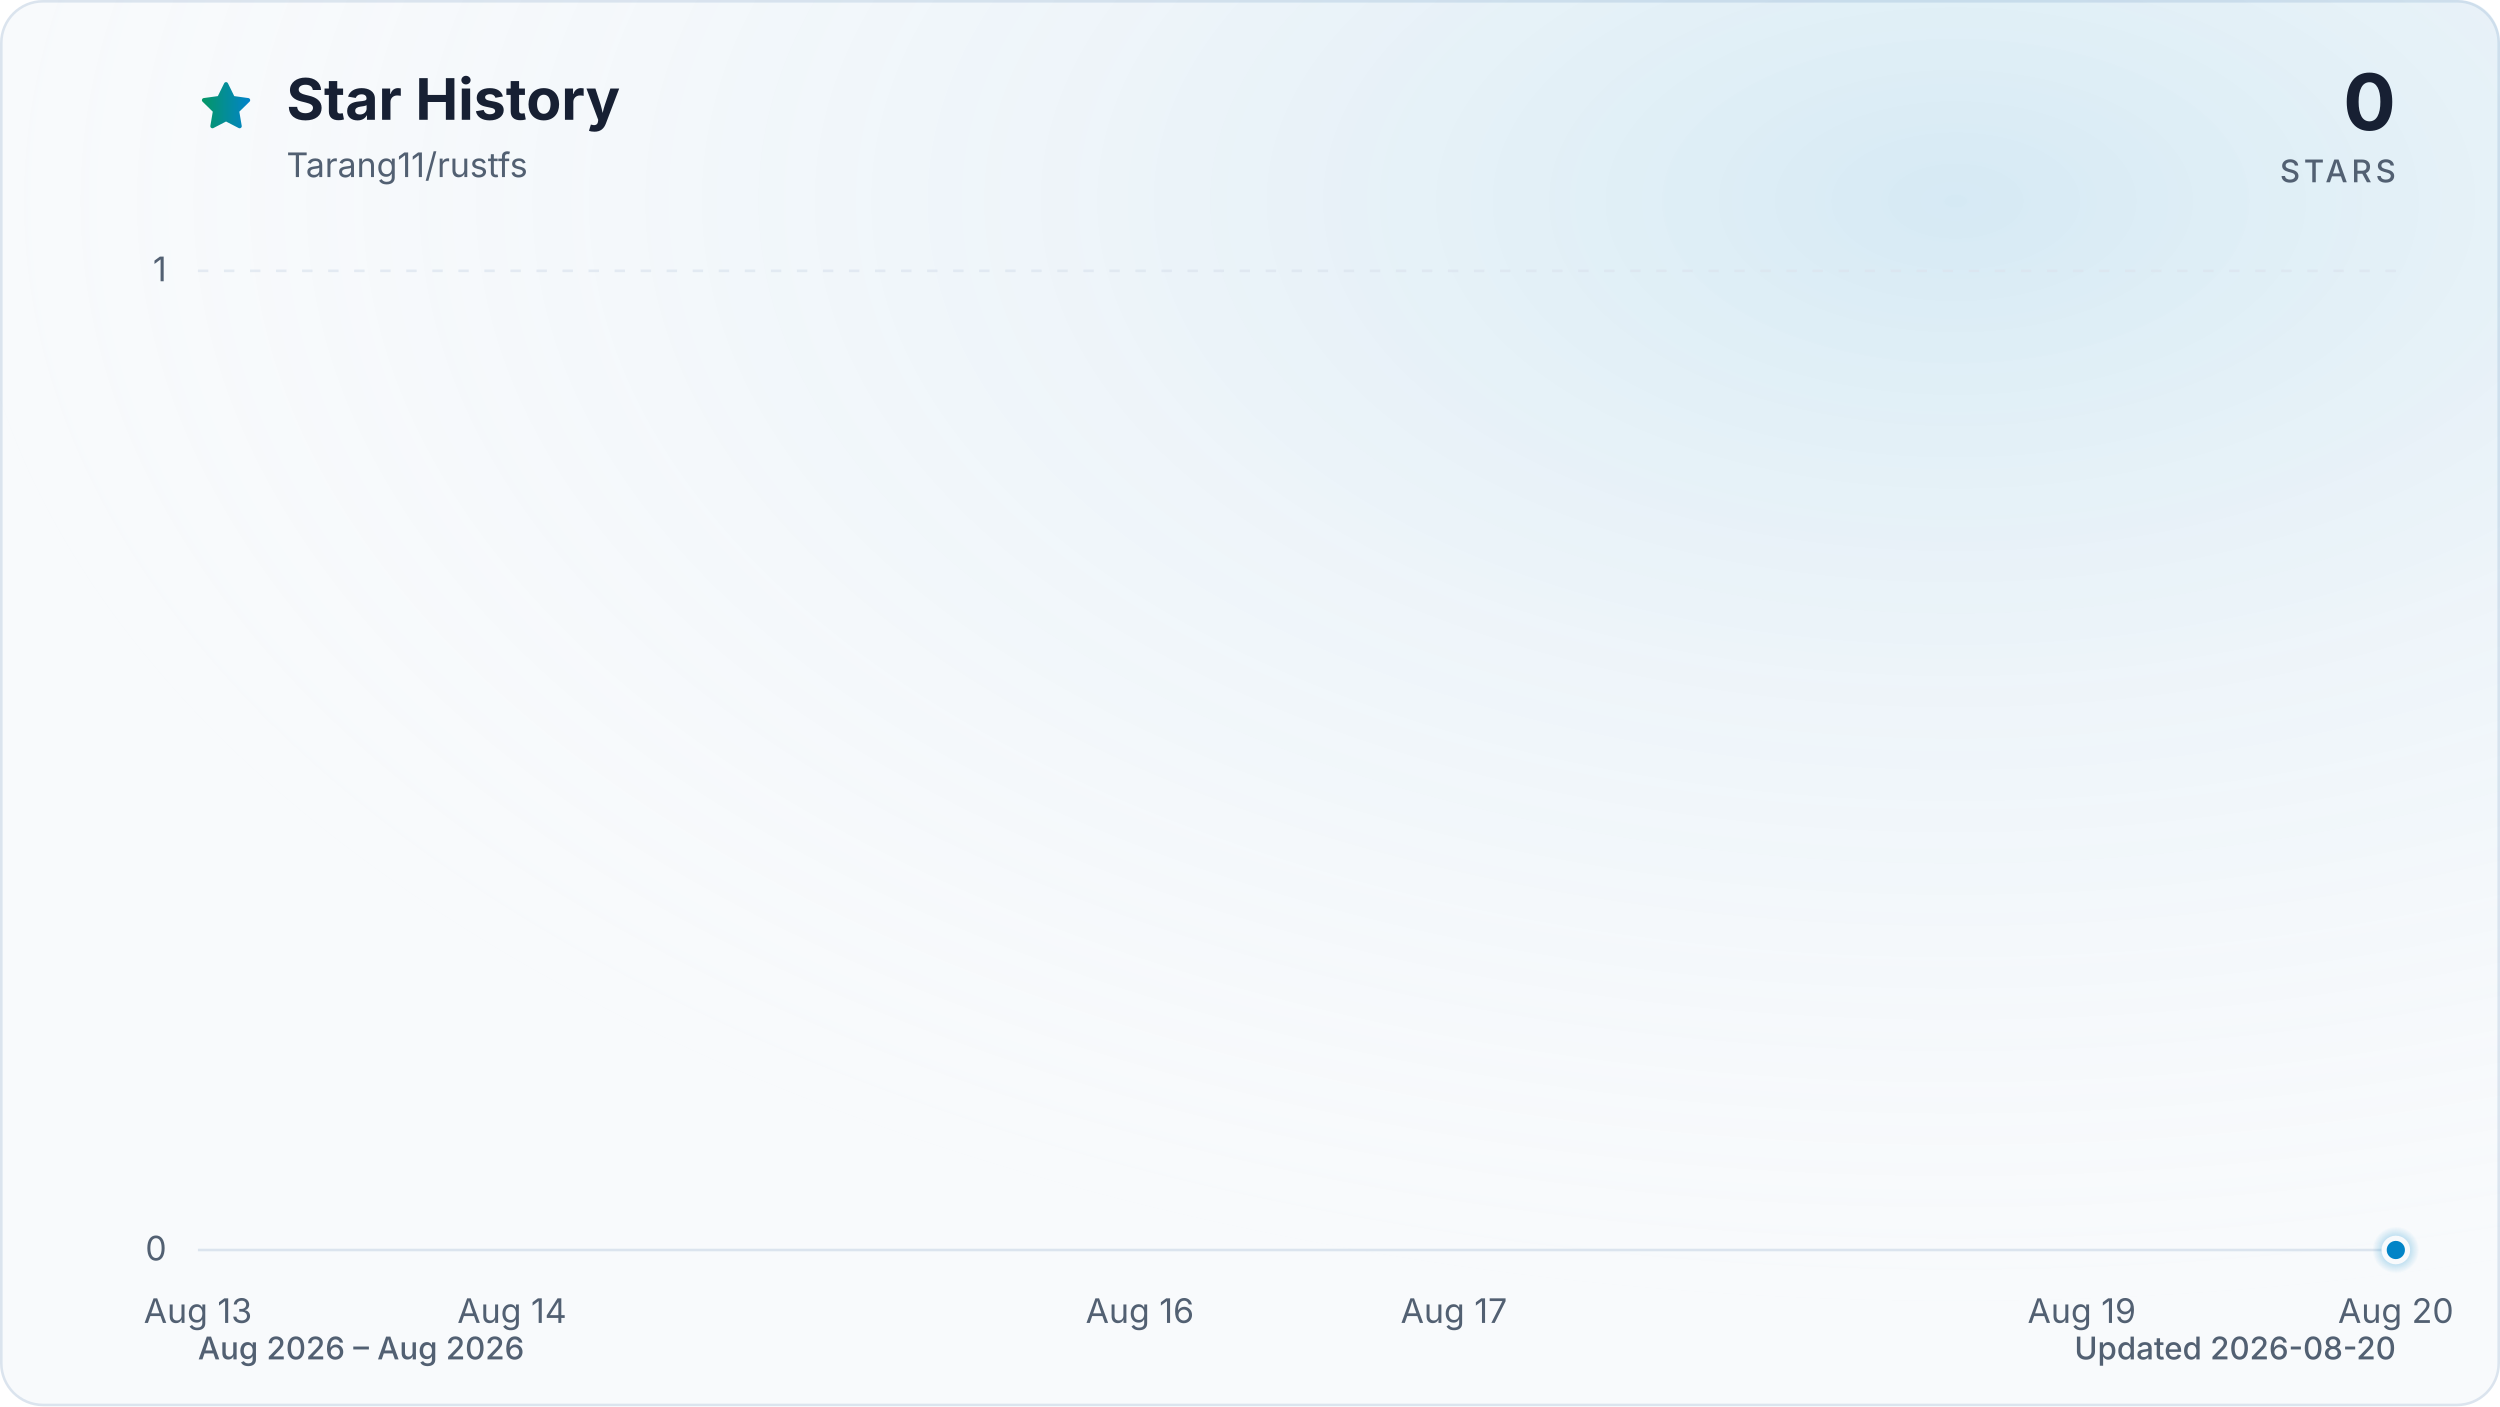
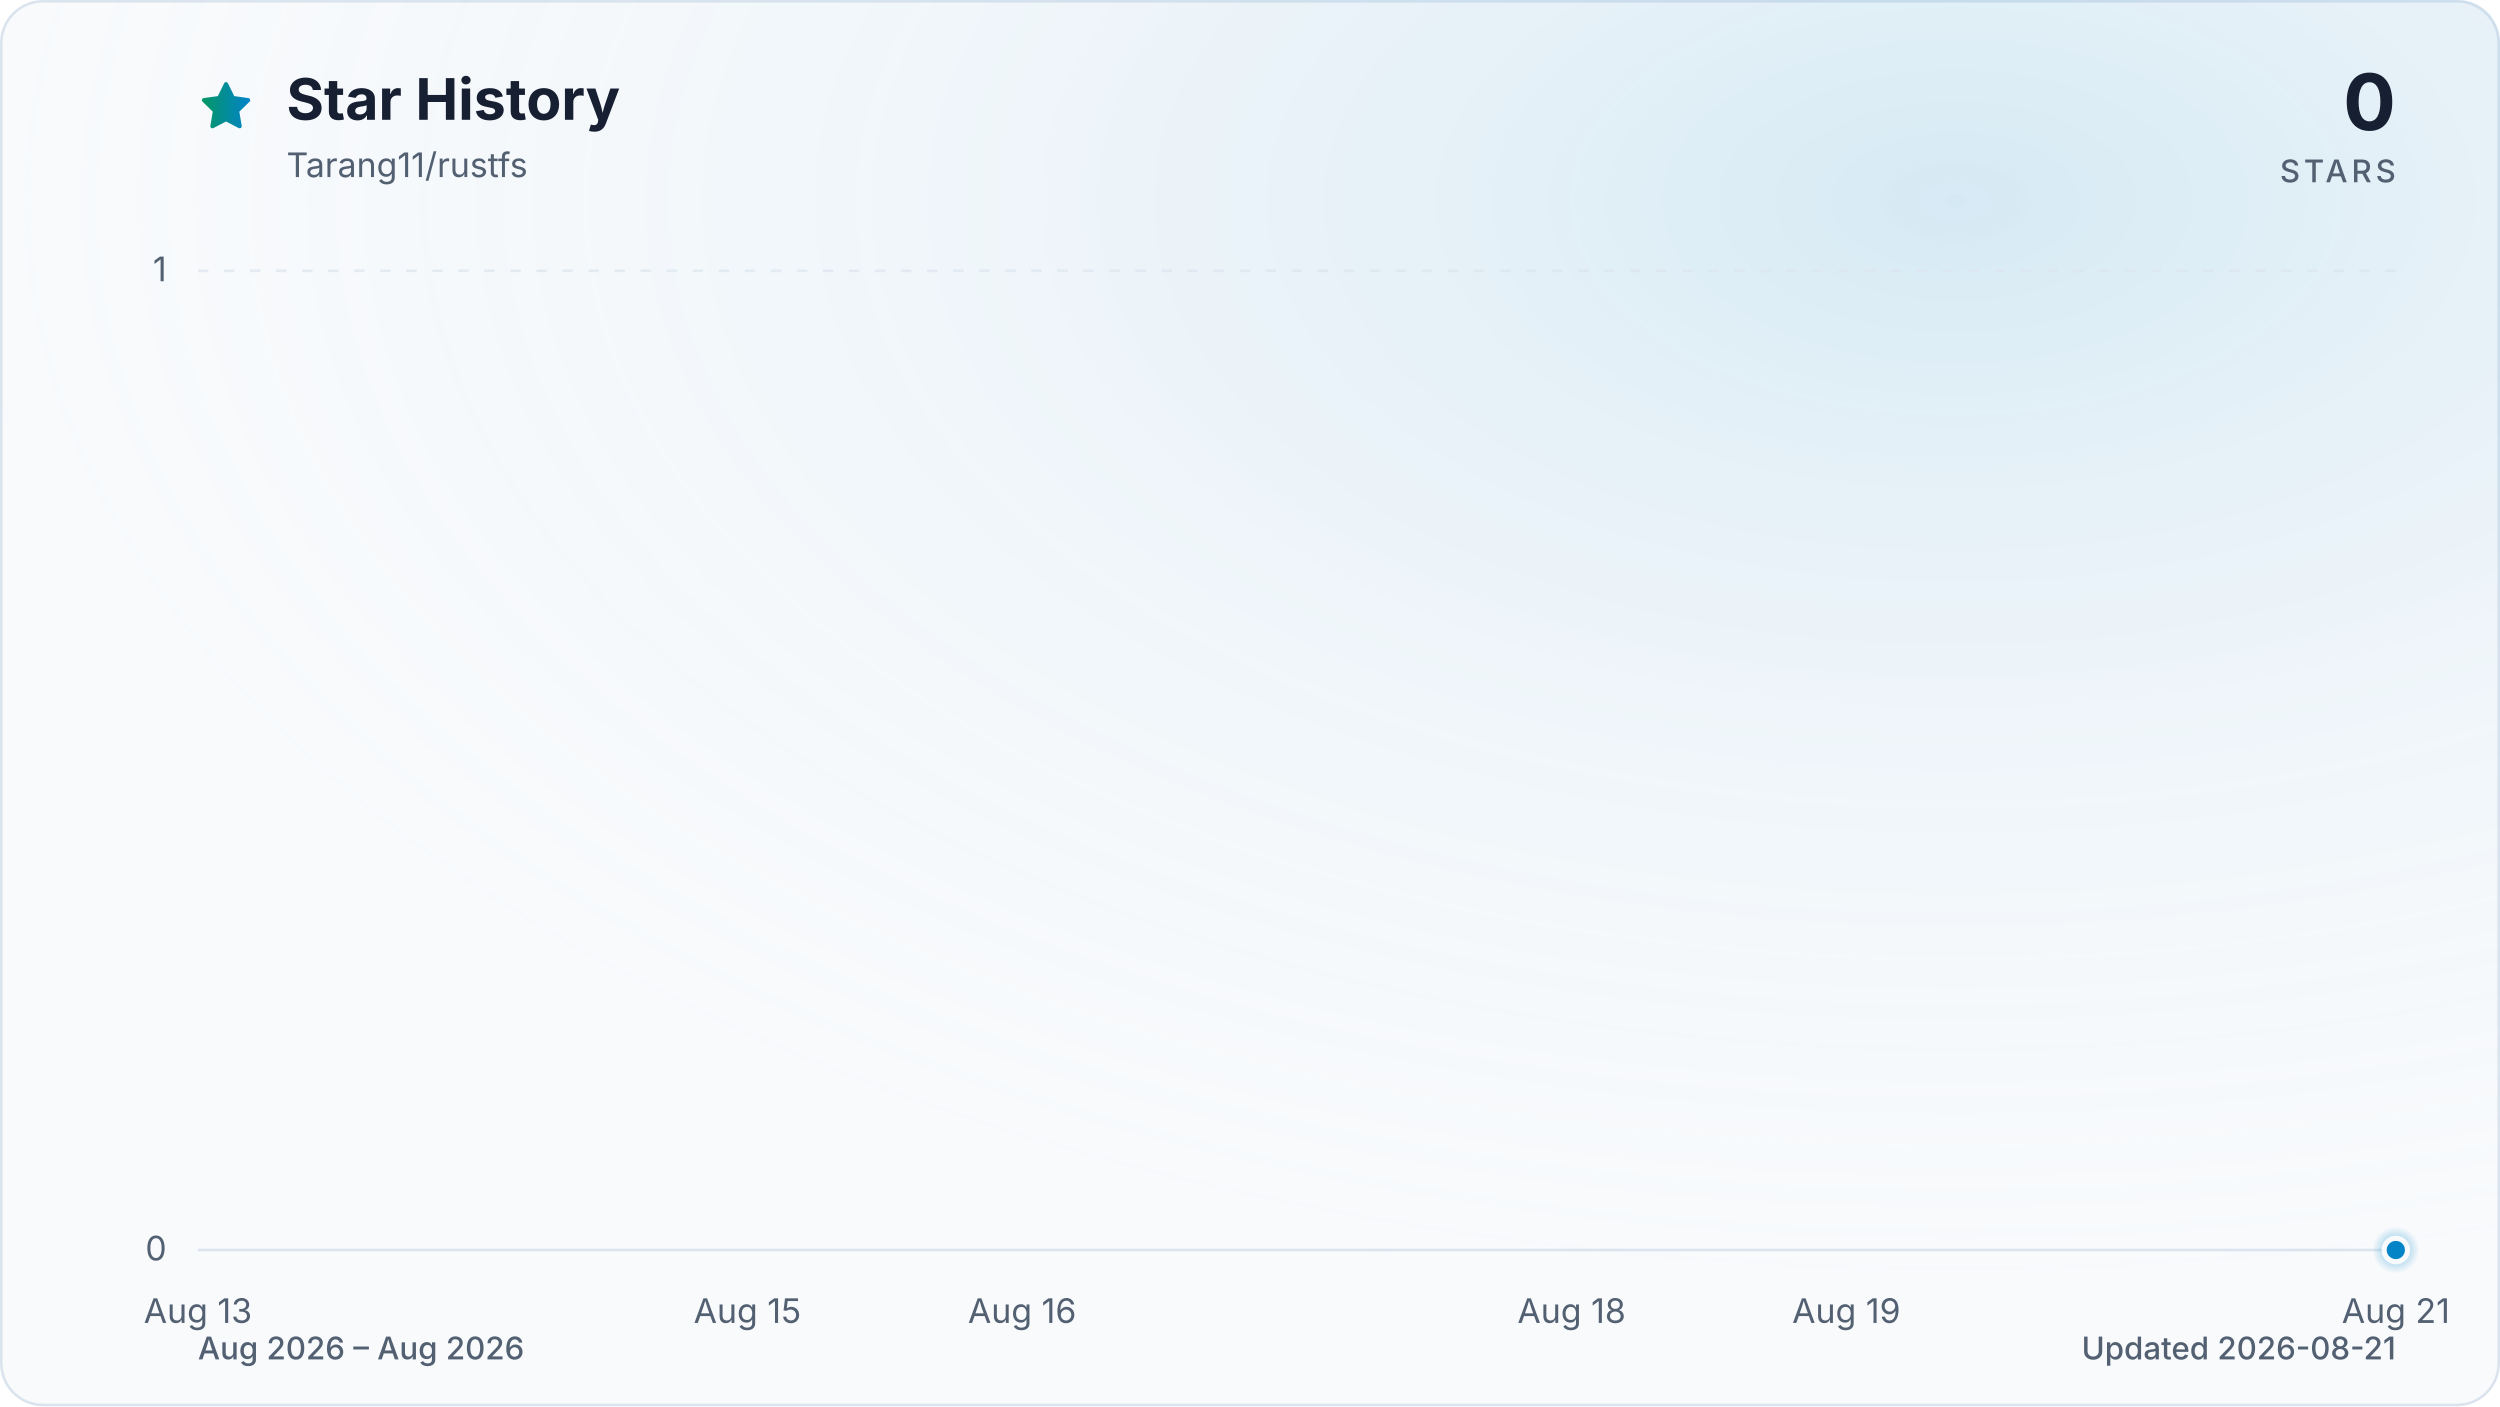
<svg xmlns="http://www.w3.org/2000/svg" viewBox="0 0 960 540" role="img" aria-labelledby="title description" data-style="gradient" data-variant="glow" data-animated="true">
  <defs>
    <linearGradient id="trend" x1="0" y1="0" x2="1" y2="0">
      <stop offset="0%" stop-color="#059669" />
      <stop offset="100%" stop-color="#0284c7" />
    </linearGradient>
    <linearGradient id="area" x1="0" y1="0" x2="0" y2="1">
      <stop offset="0%" stop-color="#059669" stop-opacity="0.30" />
      <stop offset="55%" stop-color="#0284c7" stop-opacity="0.10" />
      <stop offset="100%" stop-color="#0284c7" stop-opacity="0.01" />
    </linearGradient>
    <radialGradient id="marker-halo" cx="50%" cy="50%" r="50%">
      <stop offset="0%" stop-color="#0284c7" stop-opacity="0.55" />
      <stop offset="100%" stop-color="#0284c7" stop-opacity="0" />
    </radialGradient>
    <radialGradient id="surface-glow" cx="78%" cy="14%" r="80%">
      <stop offset="0%" stop-color="#0284c7" stop-opacity="0.14" />
      <stop offset="100%" stop-color="#f8fafc" stop-opacity="0" />
    </radialGradient>
    <filter id="trend-glow" x="-20%" y="-20%" width="140%" height="140%">
      <feGaussianBlur stdDeviation="7" />
    </filter>
  </defs>
  <style>
.trend-enter{transform-box:fill-box;transform-origin:center;animation:trend-enter 520ms cubic-bezier(0.16,1,0.3,1)}
.marker-enter{transform-box:fill-box;transform-origin:center;animation:marker-enter 320ms cubic-bezier(0.16,1,0.3,1) 200ms both}
.marker-pulse{transform-box:fill-box;transform-origin:center;animation:marker-pulse 2.6s ease-out infinite}
@keyframes trend-enter{from{opacity:.35;transform:translateY(10px)}to{opacity:1;transform:translateY(0)}}
@keyframes marker-enter{from{opacity:0;transform:scale(.4)}to{opacity:1;transform:scale(1)}}
@keyframes marker-pulse{0%{opacity:.5;transform:scale(.7)}70%,100%{opacity:0;transform:scale(2.1)}}
@media (prefers-reduced-motion:reduce){.trend-enter,.marker-enter,.marker-pulse{animation:none!important}}
@media (prefers-reduced-motion:reduce){.marker-pulse{opacity:0}}
</style>
  <rect x="0.5" y="0.5" width="959" height="539" fill="#f8fafc" stroke="#dbe4ee" stroke-width="1" rx="16" />
  <rect width="960" height="540" fill="url(#surface-glow)" rx="16" />
  <path d="M12 2.6l2.9 5.9 6.5.9-4.7 4.6 1.1 6.5-5.8-3-5.8 3 1.1-6.5-4.7-4.6 6.5-.9L12 2.6Z" transform="translate(76 30) scale(.9)" fill="url(#trend)" stroke="url(#trend)" stroke-width="1.8" stroke-linejoin="round" aria-hidden="true" />
  <text x="110" y="46" fill="#172033" font-family="ui-sans-serif, system-ui, -apple-system, BlinkMacSystemFont, 'Segoe UI', sans-serif" font-size="22" font-weight="700">Star History</text>
  <text x="110" y="68" fill="#526072" font-family="ui-sans-serif, system-ui, -apple-system, BlinkMacSystemFont, 'Segoe UI', sans-serif" font-size="13">Tarang11/rustfs</text>
  <text x="920" y="50" fill="#172033" font-family="ui-sans-serif, system-ui, -apple-system, BlinkMacSystemFont, 'Segoe UI', sans-serif" font-size="30" font-weight="700" text-anchor="end">0</text>
  <text x="920" y="70" fill="#526072" font-family="ui-sans-serif, system-ui, -apple-system, BlinkMacSystemFont, 'Segoe UI', sans-serif" font-size="12" font-weight="500" letter-spacing="1.5" text-anchor="end">STARS</text>
  <line x1="76" y1="480.0" x2="920" y2="480.0" stroke="#dbe4ee" stroke-width="1" stroke-dasharray="0" opacity="1" />
  <text x="64" y="484.0" fill="#526072" font-family="ui-sans-serif, system-ui, -apple-system, BlinkMacSystemFont, 'Segoe UI', sans-serif" font-size="13" text-anchor="end">0</text>
  <line x1="76" y1="104.0" x2="920" y2="104.0" stroke="#dbe4ee" stroke-width="1" stroke-dasharray="4 6" opacity="0.7" />
  <text x="64" y="108.0" fill="#526072" font-family="ui-sans-serif, system-ui, -apple-system, BlinkMacSystemFont, 'Segoe UI', sans-serif" font-size="13" text-anchor="end">1</text>
  <text x="76.0" y="508" fill="#526072" font-family="ui-sans-serif, system-ui, -apple-system, BlinkMacSystemFont, 'Segoe UI', sans-serif" font-size="13" text-anchor="middle">Aug 13</text>
-   <text x="196.6" y="508" fill="#526072" font-family="ui-sans-serif, system-ui, -apple-system, BlinkMacSystemFont, 'Segoe UI', sans-serif" font-size="13" text-anchor="middle">Aug 14</text>
-   <text x="437.7" y="508" fill="#526072" font-family="ui-sans-serif, system-ui, -apple-system, BlinkMacSystemFont, 'Segoe UI', sans-serif" font-size="13" text-anchor="middle">Aug 16</text>
-   <text x="558.3" y="508" fill="#526072" font-family="ui-sans-serif, system-ui, -apple-system, BlinkMacSystemFont, 'Segoe UI', sans-serif" font-size="13" text-anchor="middle">Aug 17</text>
-   <text x="799.4" y="508" fill="#526072" font-family="ui-sans-serif, system-ui, -apple-system, BlinkMacSystemFont, 'Segoe UI', sans-serif" font-size="13" text-anchor="middle">Aug 19</text>
-   <text x="920.0" y="508" fill="#526072" font-family="ui-sans-serif, system-ui, -apple-system, BlinkMacSystemFont, 'Segoe UI', sans-serif" font-size="13" text-anchor="middle">Aug 20</text>
+   <text x="287.0" y="508" fill="#526072" font-family="ui-sans-serif, system-ui, -apple-system, BlinkMacSystemFont, 'Segoe UI', sans-serif" font-size="13" text-anchor="middle">Aug 15</text>
+   <text x="392.5" y="508" fill="#526072" font-family="ui-sans-serif, system-ui, -apple-system, BlinkMacSystemFont, 'Segoe UI', sans-serif" font-size="13" text-anchor="middle">Aug 16</text>
+   <text x="603.5" y="508" fill="#526072" font-family="ui-sans-serif, system-ui, -apple-system, BlinkMacSystemFont, 'Segoe UI', sans-serif" font-size="13" text-anchor="middle">Aug 18</text>
+   <text x="709.0" y="508" fill="#526072" font-family="ui-sans-serif, system-ui, -apple-system, BlinkMacSystemFont, 'Segoe UI', sans-serif" font-size="13" text-anchor="middle">Aug 19</text>
+   <text x="920.0" y="508" fill="#526072" font-family="ui-sans-serif, system-ui, -apple-system, BlinkMacSystemFont, 'Segoe UI', sans-serif" font-size="13" text-anchor="middle">Aug 21</text>
  <g class="trend-enter">
-     <path d="M 76.0 480.0 C 116.2 480.0, 156.4 480.0, 196.6 480.0 C 236.8 480.0, 277.0 480.0, 317.1 480.0 C 357.3 480.0, 397.5 480.0, 437.7 480.0 C 477.9 480.0, 518.1 480.0, 558.3 480.0 C 598.5 480.0, 638.7 480.0, 678.9 480.0 C 719.0 480.0, 759.2 480.0, 799.4 480.0 C 839.6 480.0, 879.8 480.0, 920.0 480.0 L 920.0 480.0 L 76.0 480.0 Z" fill="url(#area)" />
-     <path d="M 76.0 480.0 C 116.2 480.0, 156.4 480.0, 196.6 480.0 C 236.8 480.0, 277.0 480.0, 317.1 480.0 C 357.3 480.0, 397.5 480.0, 437.7 480.0 C 477.9 480.0, 518.1 480.0, 558.3 480.0 C 598.5 480.0, 638.7 480.0, 678.9 480.0 C 719.0 480.0, 759.2 480.0, 799.4 480.0 C 839.6 480.0, 879.8 480.0, 920.0 480.0" fill="none" stroke="url(#trend)" stroke-width="12" stroke-linecap="round" stroke-linejoin="round" opacity="0.16" filter="url(#trend-glow)" />
-     <path d="M 76.0 480.0 C 116.2 480.0, 156.4 480.0, 196.6 480.0 C 236.8 480.0, 277.0 480.0, 317.1 480.0 C 357.3 480.0, 397.5 480.0, 437.7 480.0 C 477.9 480.0, 518.1 480.0, 558.3 480.0 C 598.5 480.0, 638.7 480.0, 678.9 480.0 C 719.0 480.0, 759.2 480.0, 799.4 480.0 C 839.6 480.0, 879.8 480.0, 920.0 480.0" fill="none" stroke="url(#trend)" stroke-width="3" stroke-linecap="round" stroke-linejoin="round" />
+     <path d="M 76.0 480.0 C 111.2 480.0, 146.3 480.0, 181.5 480.0 C 216.7 480.0, 251.8 480.0, 287.0 480.0 C 322.2 480.0, 357.3 480.0, 392.5 480.0 C 427.7 480.0, 462.8 480.0, 498.0 480.0 C 533.2 480.0, 568.3 480.0, 603.5 480.0 C 638.7 480.0, 673.8 480.0, 709.0 480.0 C 744.2 480.0, 779.3 480.0, 814.5 480.0 C 849.7 480.0, 884.8 480.0, 920.0 480.0 L 920.0 480.0 L 76.0 480.0 Z" fill="url(#area)" />
+     <path d="M 76.0 480.0 C 111.2 480.0, 146.3 480.0, 181.5 480.0 C 216.7 480.0, 251.8 480.0, 287.0 480.0 C 322.2 480.0, 357.3 480.0, 392.5 480.0 C 427.7 480.0, 462.8 480.0, 498.0 480.0 C 533.2 480.0, 568.3 480.0, 603.5 480.0 C 638.7 480.0, 673.8 480.0, 709.0 480.0 C 744.2 480.0, 779.3 480.0, 814.5 480.0 C 849.7 480.0, 884.8 480.0, 920.0 480.0" fill="none" stroke="url(#trend)" stroke-width="12" stroke-linecap="round" stroke-linejoin="round" opacity="0.16" filter="url(#trend-glow)" />
+     <path d="M 76.0 480.0 C 111.2 480.0, 146.3 480.0, 181.5 480.0 C 216.7 480.0, 251.8 480.0, 287.0 480.0 C 322.2 480.0, 357.3 480.0, 392.5 480.0 C 427.7 480.0, 462.8 480.0, 498.0 480.0 C 533.2 480.0, 568.3 480.0, 603.5 480.0 C 638.7 480.0, 673.8 480.0, 709.0 480.0 C 744.2 480.0, 779.3 480.0, 814.5 480.0 C 849.7 480.0, 884.8 480.0, 920.0 480.0" fill="none" stroke="url(#trend)" stroke-width="3" stroke-linecap="round" stroke-linejoin="round" />
  </g>
  <g class="marker-enter">
    <circle class="marker-pulse" cx="920.0" cy="480.0" r="9" fill="url(#marker-halo)" />
    <circle cx="920.0" cy="480.0" r="4.5" fill="#0284c7" stroke="#f8fafc" stroke-width="2" />
  </g>
  <text x="76" y="522" fill="#526072" font-family="ui-sans-serif, system-ui, -apple-system, BlinkMacSystemFont, 'Segoe UI', sans-serif" font-size="12" font-weight="500">Aug 2026 – Aug 2026</text>
-   <text x="920" y="522" fill="#526072" font-family="ui-sans-serif, system-ui, -apple-system, BlinkMacSystemFont, 'Segoe UI', sans-serif" font-size="12" font-weight="500" text-anchor="end">Updated 2026-08-20</text>
+   <text x="920" y="522" fill="#526072" font-family="ui-sans-serif, system-ui, -apple-system, BlinkMacSystemFont, 'Segoe UI', sans-serif" font-size="12" font-weight="500" text-anchor="end">Updated 2026-08-21</text>
</svg>
